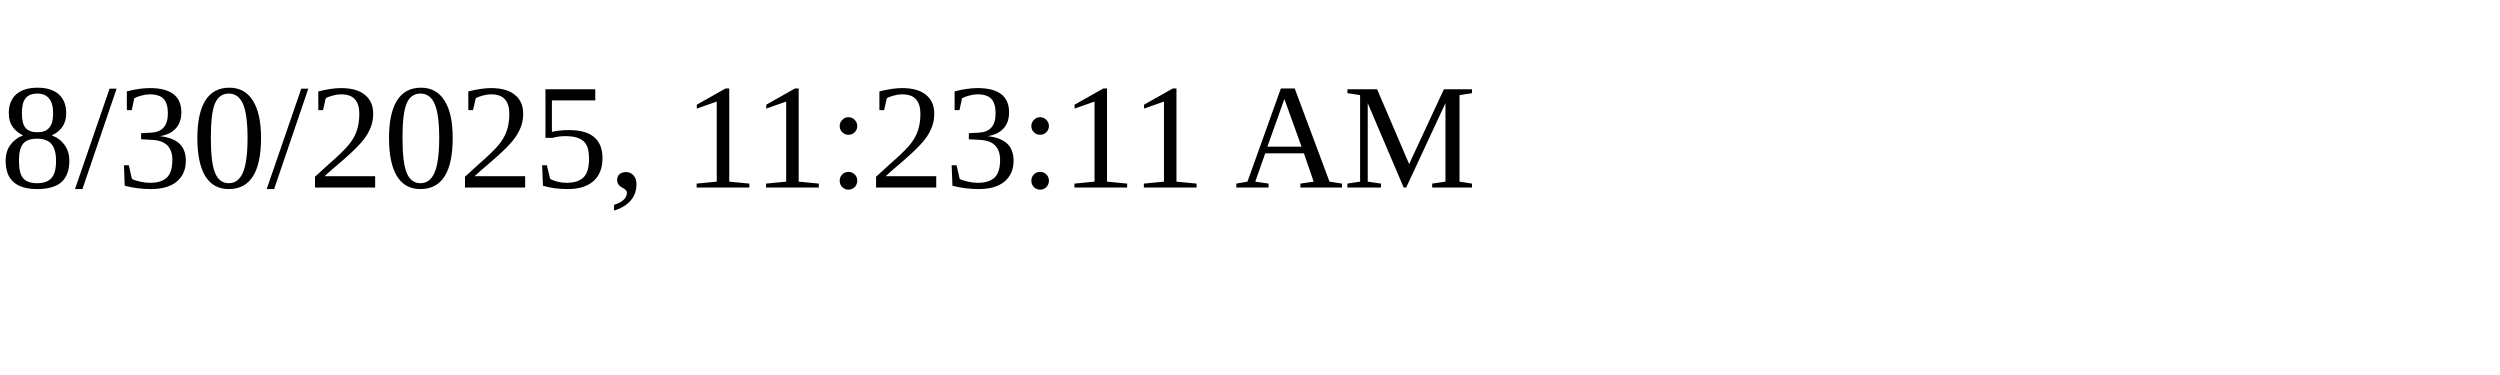
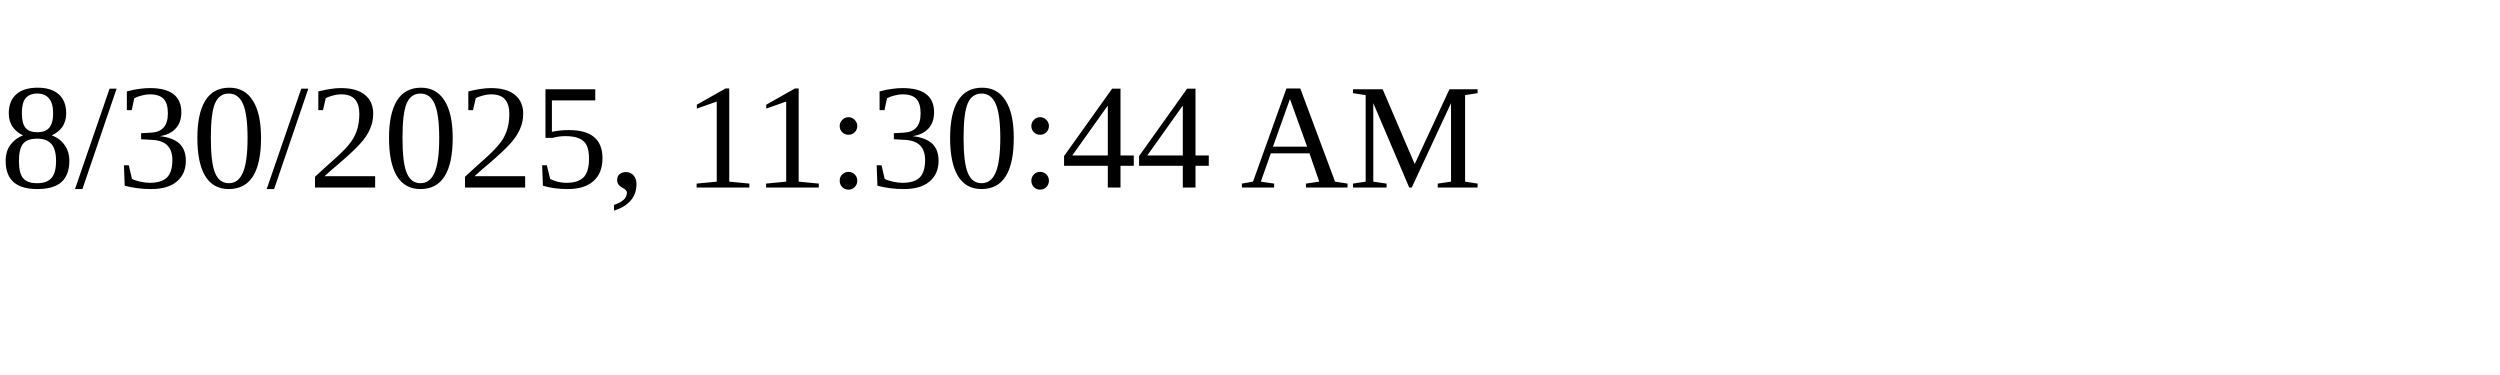
<svg xmlns="http://www.w3.org/2000/svg" height="30" width="200">
-   <text x="0" y="15">8/30/2025, 11:23:11 AM</text>
+   <text x="0" y="15">8/30/2025, 11:30:44 AM</text>
</svg>
